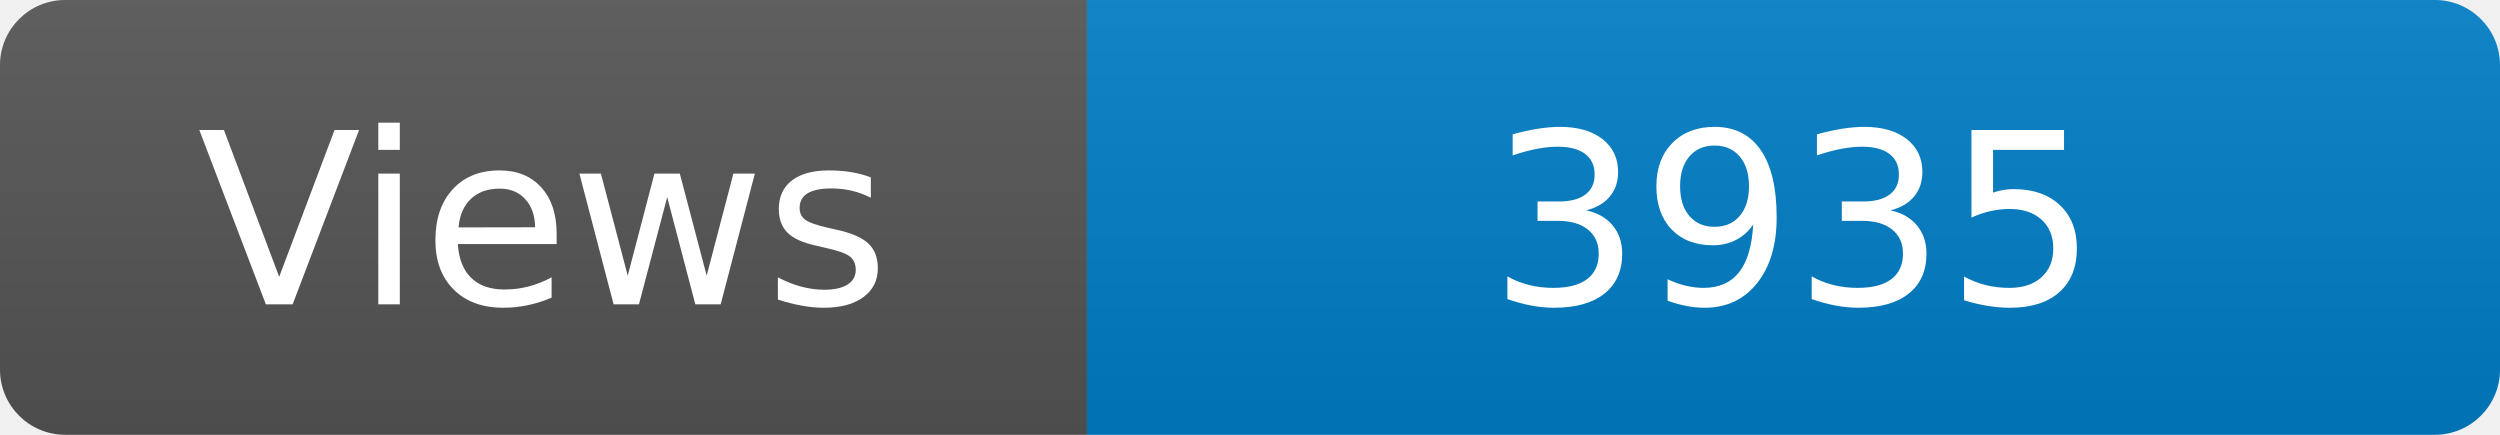
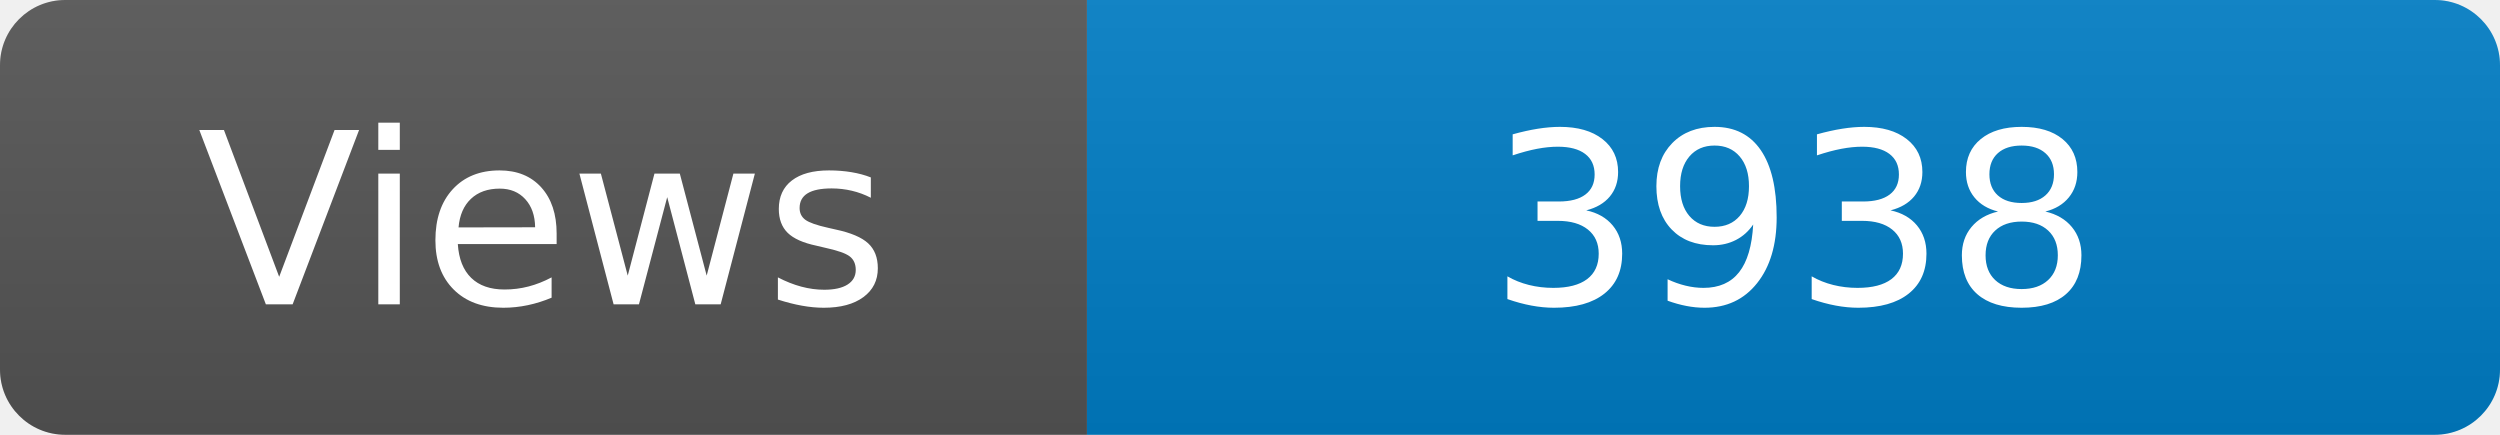
<svg xmlns="http://www.w3.org/2000/svg" width="115" height="20" role="img" aria-label="Maintained?: yes">
  <linearGradient id="s" x2="0" y2="100%">
    <stop offset="0" stop-color="#bbb" stop-opacity=".1" />
    <stop offset="1" stop-opacity=".1" />
  </linearGradient>
  <clipPath id="r">
    <rect width="115" height="20" rx="3" fill="#fff" />
  </clipPath>
  <g clip-path="url(#r)">
    <rect width="50" height="20" fill="#555" />
    <rect x="50" width="160" height="20" fill="#007ec6" />
    <rect width="115" height="20" fill="url(#s)" />
  </g>
  <g fill="#fff" text-anchor="middle" font-family="Verdana,Geneva,DejaVu Sans,sans-serif" font-size="110">
    <text x="250" y="140" transform="scale(.1)" fill="#fff">Views</text>
-     <text x="825" y="140" transform="scale(.1)" fill="#fff">3935</text>
+     <text x="825" y="140" transform="scale(.1)" fill="#fff">3938</text>
  </g>
</svg>
